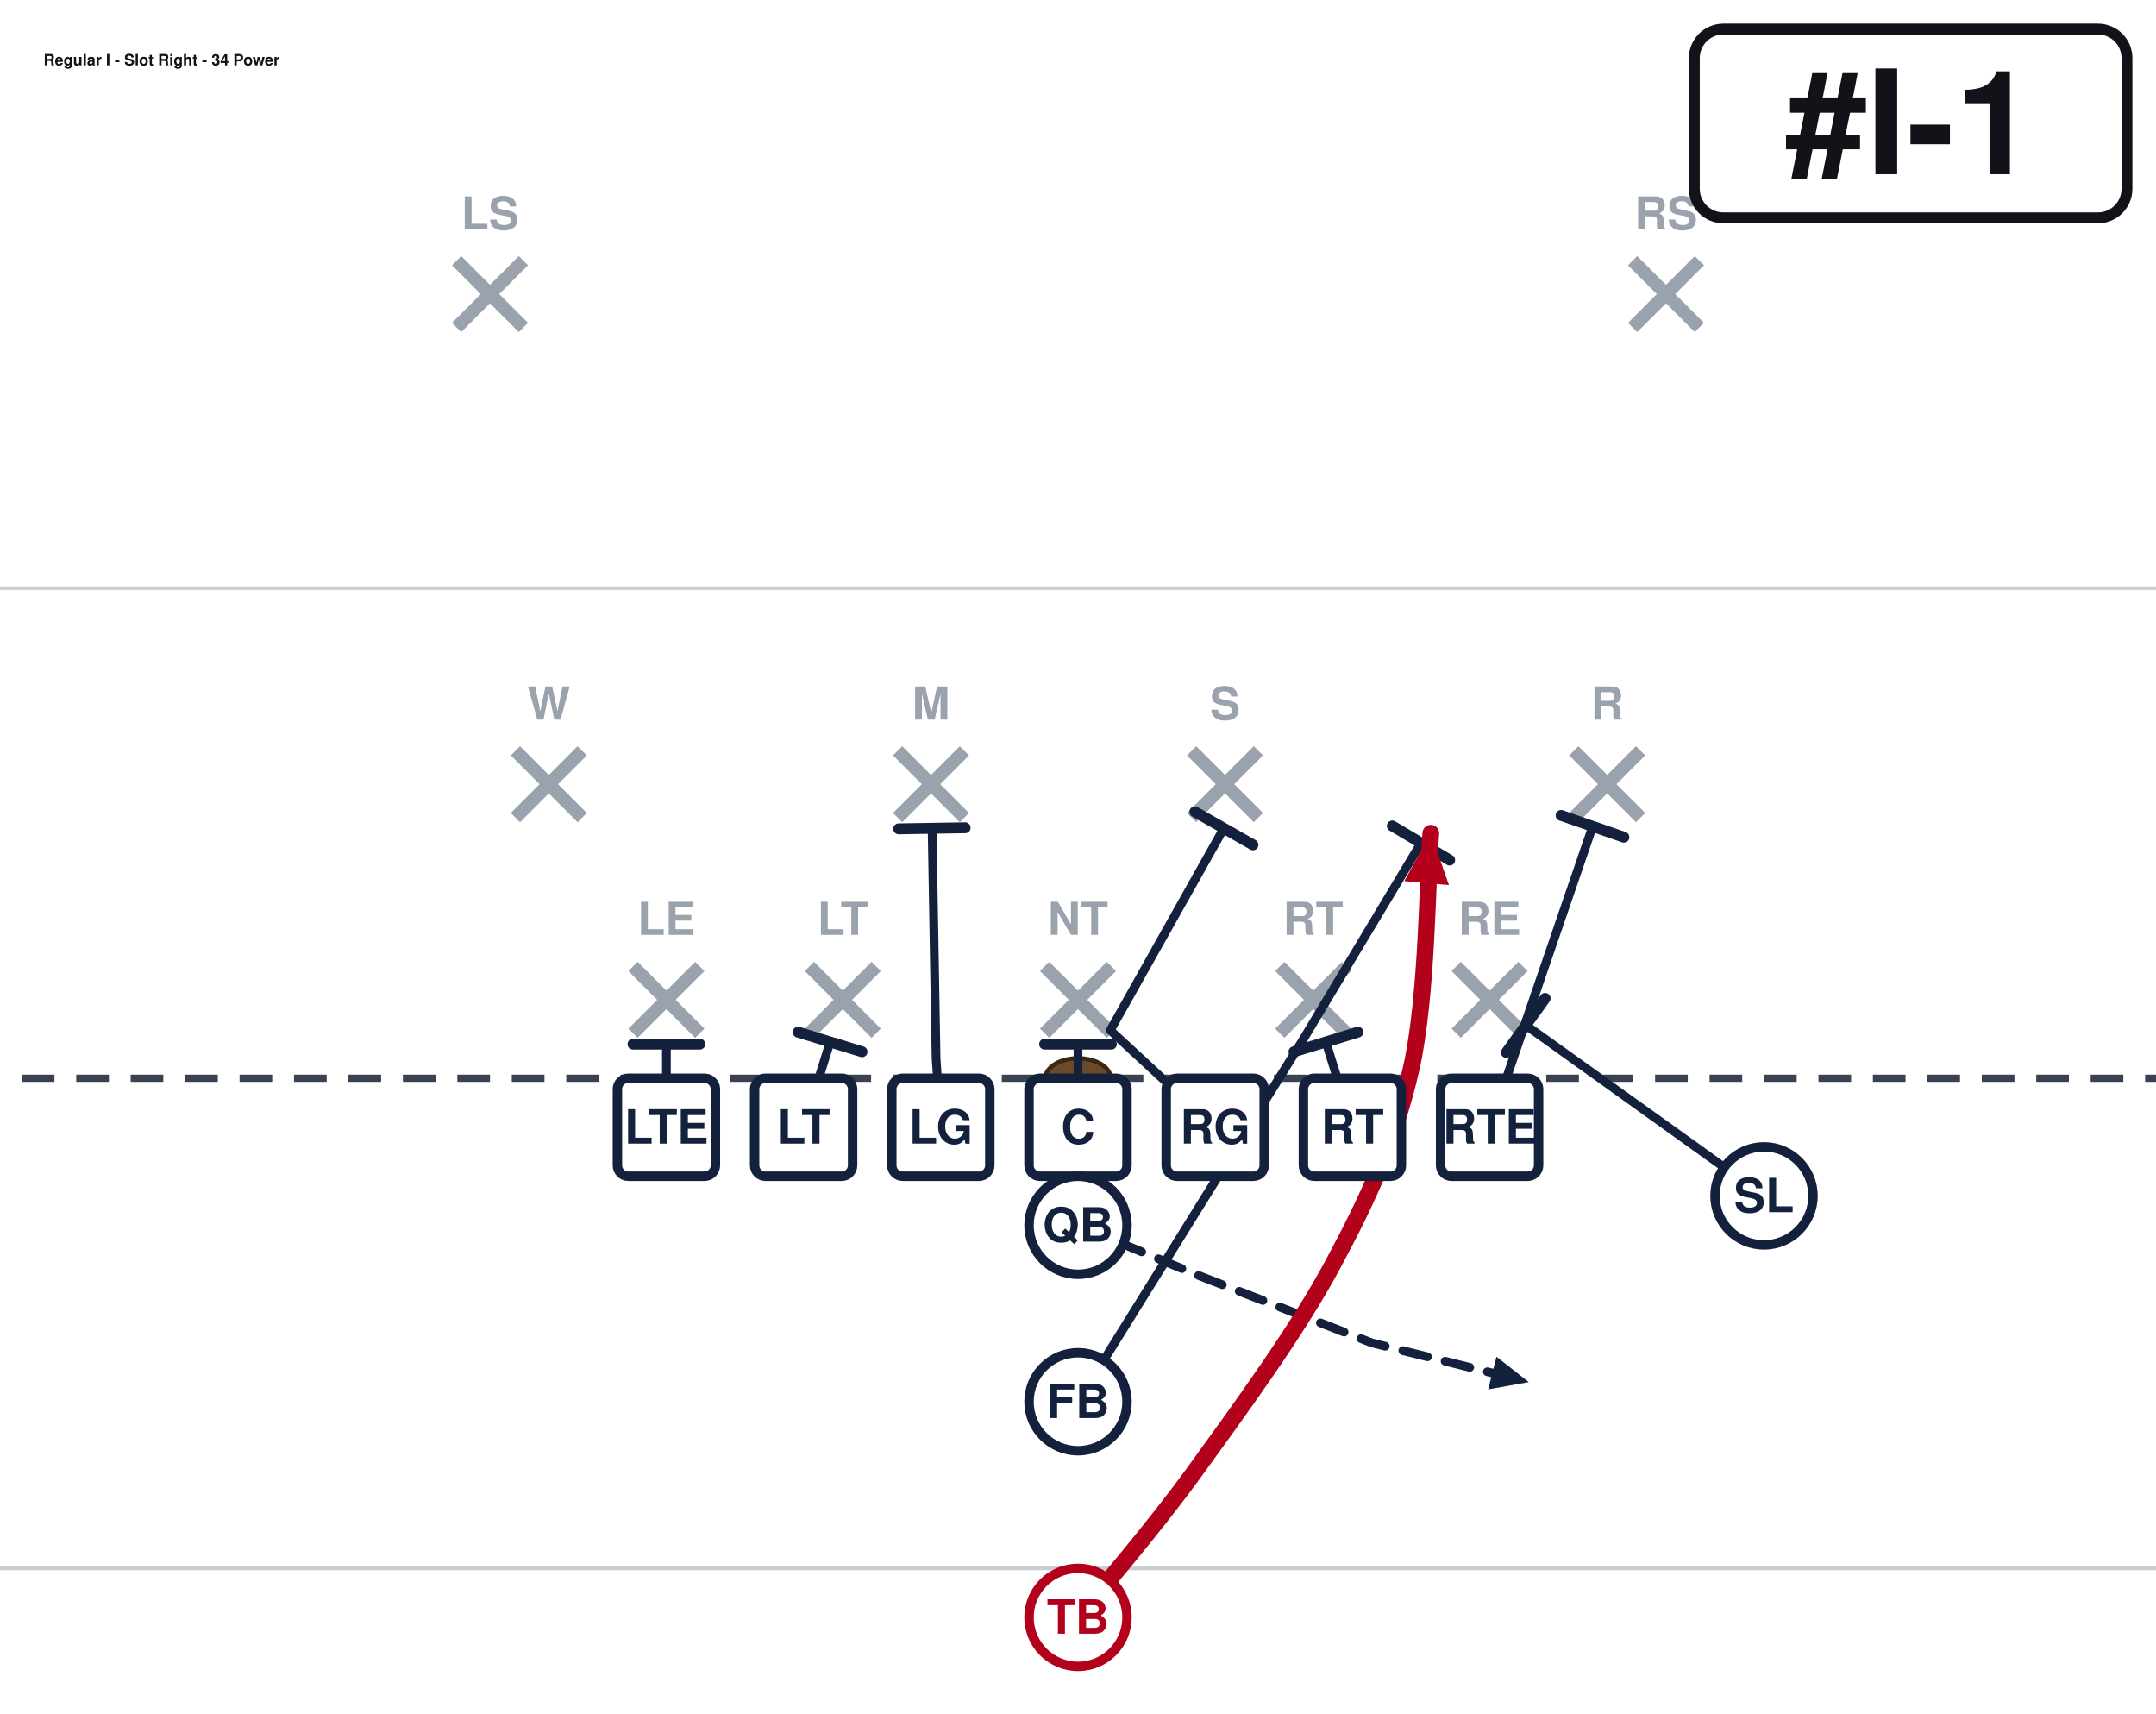
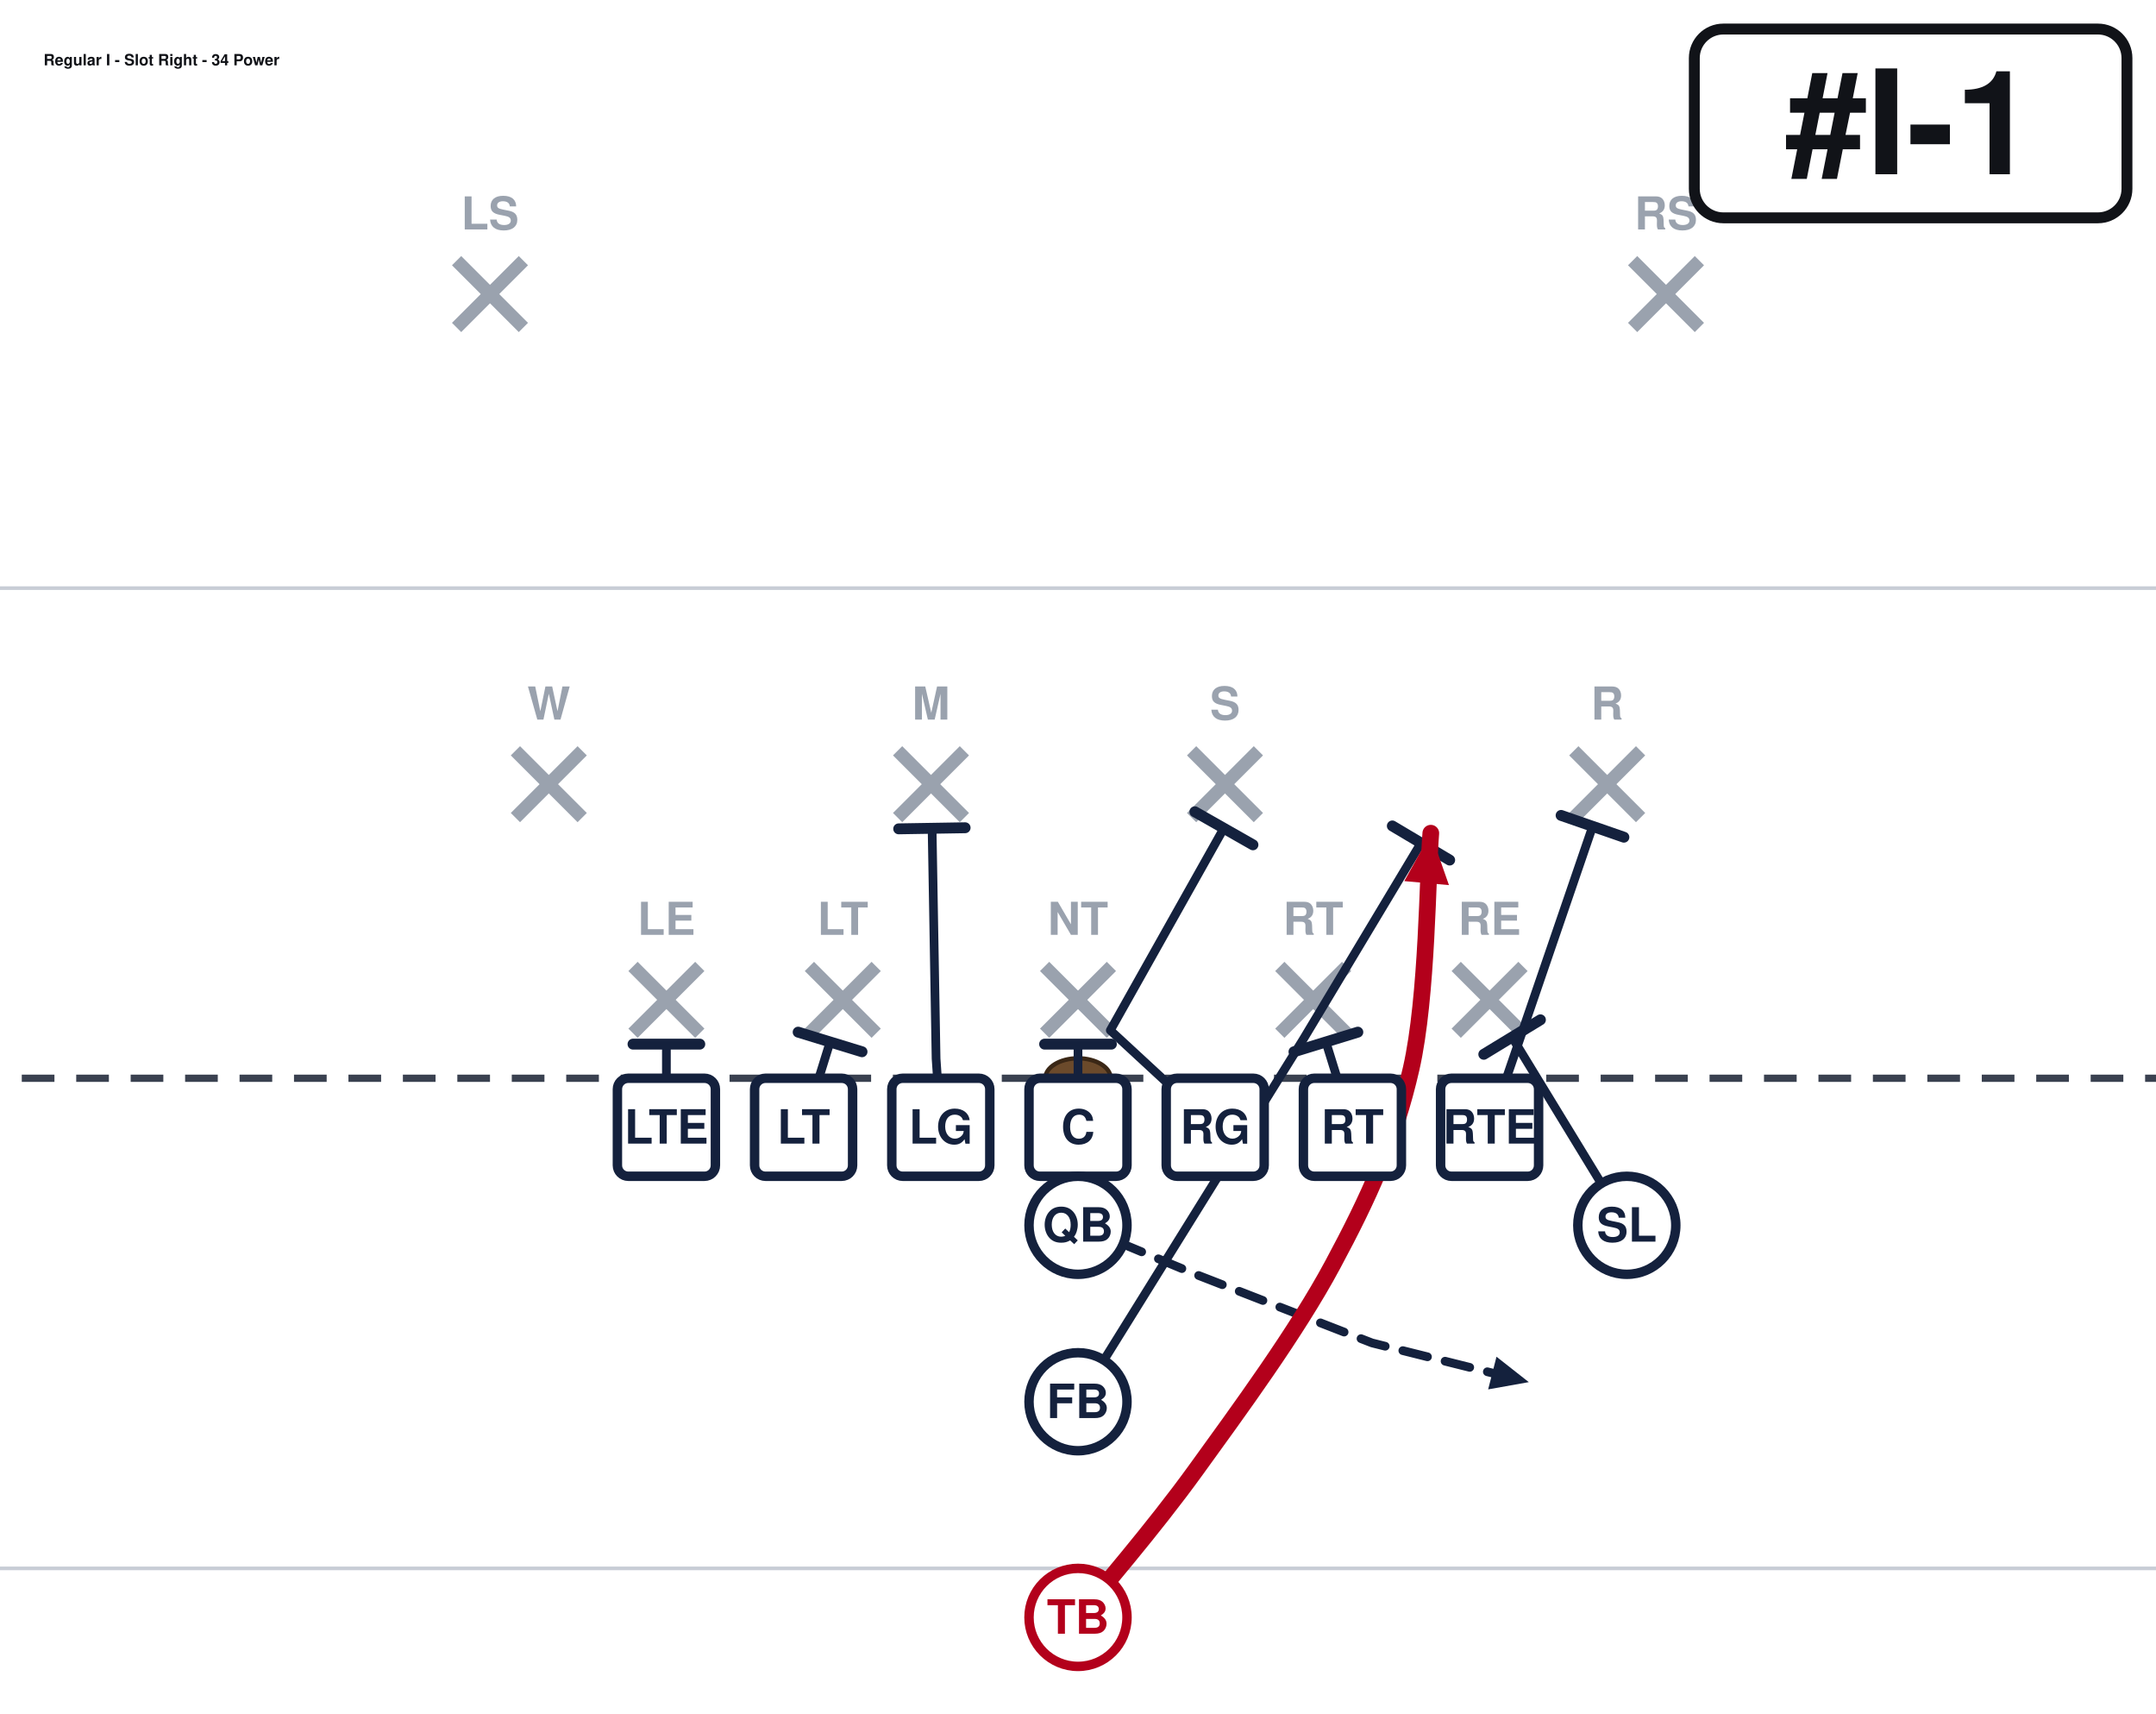
<svg xmlns="http://www.w3.org/2000/svg" width="594" height="472" viewBox="54 27 594 472" font-family="Segoe UI, Helvetica, Arial, sans-serif" role="img">
  <rect x="0" y="0" width="702" height="513" fill="#ffffff" />
  <line x1="0" y1="459.0" x2="702" y2="459.0" stroke="#c8cdd6" stroke-width="1" />
  <line x1="0" y1="189.0" x2="702" y2="189.0" stroke="#c8cdd6" stroke-width="1" />
  <line x1="0" y1="324.0" x2="702" y2="324.0" stroke="#3a4150" stroke-width="2" stroke-dasharray="9 6" />
  <ellipse cx="351.0" cy="324.0" rx="9" ry="5.5" fill="#6b4a2b" stroke="#3a2716" stroke-width="1.2" />
  <line x1="228.4" y1="293.2" x2="246.8" y2="311.6" stroke="#9aa2ae" stroke-width="3.6" />
  <line x1="246.8" y1="293.2" x2="228.4" y2="311.6" stroke="#9aa2ae" stroke-width="3.6" />
  <text x="237.6" y="284.5" text-anchor="middle" font-size="12.5" fill="#9aa2ae" font-weight="600">LE</text>
  <line x1="277.0" y1="293.2" x2="295.4" y2="311.6" stroke="#9aa2ae" stroke-width="3.6" />
  <line x1="295.4" y1="293.2" x2="277.0" y2="311.6" stroke="#9aa2ae" stroke-width="3.6" />
  <text x="286.2" y="284.5" text-anchor="middle" font-size="12.5" fill="#9aa2ae" font-weight="600">LT</text>
  <line x1="341.8" y1="293.2" x2="360.2" y2="311.6" stroke="#9aa2ae" stroke-width="3.6" />
  <line x1="360.2" y1="293.2" x2="341.8" y2="311.6" stroke="#9aa2ae" stroke-width="3.6" />
  <text x="351.0" y="284.5" text-anchor="middle" font-size="12.5" fill="#9aa2ae" font-weight="600">NT</text>
  <line x1="406.6" y1="293.2" x2="425.0" y2="311.6" stroke="#9aa2ae" stroke-width="3.6" />
  <line x1="425.0" y1="293.2" x2="406.6" y2="311.6" stroke="#9aa2ae" stroke-width="3.6" />
  <text x="415.8" y="284.5" text-anchor="middle" font-size="12.5" fill="#9aa2ae" font-weight="600">RT</text>
  <line x1="455.2" y1="293.2" x2="473.6" y2="311.6" stroke="#9aa2ae" stroke-width="3.6" />
  <line x1="473.6" y1="293.2" x2="455.2" y2="311.6" stroke="#9aa2ae" stroke-width="3.6" />
  <text x="464.4" y="284.5" text-anchor="middle" font-size="12.5" fill="#9aa2ae" font-weight="600">RE</text>
  <line x1="196.0" y1="233.8" x2="214.4" y2="252.2" stroke="#9aa2ae" stroke-width="3.6" />
  <line x1="214.4" y1="233.8" x2="196.0" y2="252.2" stroke="#9aa2ae" stroke-width="3.6" />
  <text x="205.2" y="225.2" text-anchor="middle" font-size="12.5" fill="#9aa2ae" font-weight="600">W</text>
  <line x1="301.3" y1="233.8" x2="319.7" y2="252.2" stroke="#9aa2ae" stroke-width="3.6" />
  <line x1="319.7" y1="233.8" x2="301.3" y2="252.2" stroke="#9aa2ae" stroke-width="3.6" />
  <text x="310.5" y="225.2" text-anchor="middle" font-size="12.5" fill="#9aa2ae" font-weight="600">M</text>
  <line x1="382.3" y1="233.8" x2="400.7" y2="252.2" stroke="#9aa2ae" stroke-width="3.6" />
  <line x1="400.7" y1="233.8" x2="382.3" y2="252.2" stroke="#9aa2ae" stroke-width="3.6" />
  <text x="391.5" y="225.2" text-anchor="middle" font-size="12.5" fill="#9aa2ae" font-weight="600">S</text>
  <line x1="487.6" y1="233.8" x2="506.0" y2="252.2" stroke="#9aa2ae" stroke-width="3.6" />
  <line x1="506.0" y1="233.8" x2="487.6" y2="252.2" stroke="#9aa2ae" stroke-width="3.6" />
  <text x="496.8" y="225.2" text-anchor="middle" font-size="12.5" fill="#9aa2ae" font-weight="600">R</text>
  <line x1="179.8" y1="98.8" x2="198.2" y2="117.2" stroke="#9aa2ae" stroke-width="3.6" />
  <line x1="198.2" y1="98.8" x2="179.8" y2="117.2" stroke="#9aa2ae" stroke-width="3.6" />
  <text x="189.0" y="90.2" text-anchor="middle" font-size="12.5" fill="#9aa2ae" font-weight="600">LS</text>
  <line x1="503.8" y1="98.8" x2="522.2" y2="117.2" stroke="#9aa2ae" stroke-width="3.6" />
  <line x1="522.2" y1="98.8" x2="503.8" y2="117.2" stroke="#9aa2ae" stroke-width="3.6" />
  <text x="513.0" y="90.2" text-anchor="middle" font-size="12.5" fill="#9aa2ae" font-weight="600">RS</text>
  <path d="M237.6,337.5 L237.6,314.6" fill="none" stroke="#14213d" stroke-width="2.4" stroke-linecap="round" stroke-linejoin="round" />
  <line x1="228.4" y1="314.6" x2="246.8" y2="314.6" stroke="#14213d" stroke-width="3.0" stroke-linecap="round" />
  <path d="M275.4,337.5 L282.7,314.0" fill="none" stroke="#14213d" stroke-width="2.4" stroke-linecap="round" stroke-linejoin="round" />
  <line x1="273.9" y1="311.3" x2="291.5" y2="316.7" stroke="#14213d" stroke-width="3.0" stroke-linecap="round" />
  <path d="M313.2,337.5 L311.9,318.6 L310.8,255.1" fill="none" stroke="#14213d" stroke-width="2.4" stroke-linecap="round" stroke-linejoin="round" />
  <line x1="301.6" y1="255.3" x2="319.9" y2="255.0" stroke="#14213d" stroke-width="3.0" stroke-linecap="round" />
  <path d="M351.0,337.5 L351.0,314.6" fill="none" stroke="#14213d" stroke-width="2.4" stroke-linecap="round" stroke-linejoin="round" />
  <line x1="341.8" y1="314.6" x2="360.2" y2="314.6" stroke="#14213d" stroke-width="3.0" stroke-linecap="round" />
  <path d="M388.8,337.5 L359.9,310.8 L391.2,255.1" fill="none" stroke="#14213d" stroke-width="2.4" stroke-linecap="round" stroke-linejoin="round" />
  <line x1="383.2" y1="250.6" x2="399.2" y2="259.7" stroke="#14213d" stroke-width="3.0" stroke-linecap="round" />
  <path d="M426.6,337.5 L419.3,314.0" fill="none" stroke="#14213d" stroke-width="2.4" stroke-linecap="round" stroke-linejoin="round" />
  <line x1="410.5" y1="316.7" x2="428.1" y2="311.3" stroke="#14213d" stroke-width="3.0" stroke-linecap="round" />
  <path d="M464.4,337.5 L492.8,254.6" fill="none" stroke="#14213d" stroke-width="2.4" stroke-linecap="round" stroke-linejoin="round" />
  <line x1="484.1" y1="251.6" x2="501.4" y2="257.6" stroke="#14213d" stroke-width="3.0" stroke-linecap="round" />
-   <path d="M540.0,356.4 L474.4,309.4" fill="none" stroke="#14213d" stroke-width="2.4" stroke-linecap="round" stroke-linejoin="round" />
-   <line x1="469.0" y1="316.9" x2="479.7" y2="302.0" stroke="#14213d" stroke-width="3.0" stroke-linecap="round" />
+   <path d="M502.2,364.5 L470.6,312.7" fill="none" stroke="#14213d" stroke-width="2.4" stroke-linecap="round" stroke-linejoin="round" />
+   <line x1="462.8" y1="317.4" x2="478.4" y2="307.9" stroke="#14213d" stroke-width="3.0" stroke-linecap="round" />
  <path d="M351.0,364.5 L383.4,378.0 L432.0,396.9 L475.2,407.7" fill="none" stroke="#14213d" stroke-width="2.4" stroke-linecap="round" stroke-linejoin="round" stroke-dasharray="7 5" />
  <polygon points="475.2,407.7 464.0,409.7 466.3,400.7" fill="#14213d" />
  <path d="M351.0,413.1 L413.1,313.2 L445.5,259.2" fill="none" stroke="#14213d" stroke-width="2.4" stroke-linecap="round" stroke-linejoin="round" />
  <line x1="437.6" y1="254.5" x2="453.4" y2="263.9" stroke="#14213d" stroke-width="3.0" stroke-linecap="round" />
  <path d="M351.0,472.5 C356.4,465.8 371.7,448.2 383.4,432.0 C395.1,415.8 411.3,393.8 421.2,375.3 C431.1,356.9 438.3,341.1 442.8,321.3 C447.3,301.5 447.3,267.3 448.2,256.5" fill="none" stroke="#b3001b" stroke-width="4.6" stroke-linecap="round" stroke-linejoin="round" />
  <polygon points="448.2,256.5 453.2,270.8 440.9,269.7" fill="#b3001b" />
  <rect x="224.1" y="324.0" width="27.0" height="27.0" rx="3" fill="#ffffff" stroke="#14213d" stroke-width="2.6" />
  <text x="237.6" y="342.0" text-anchor="middle" font-size="13" font-weight="700" fill="#14213d">LTE</text>
  <rect x="261.9" y="324.0" width="27.0" height="27.0" rx="3" fill="#ffffff" stroke="#14213d" stroke-width="2.6" />
  <text x="275.4" y="342.0" text-anchor="middle" font-size="13" font-weight="700" fill="#14213d">LT</text>
  <rect x="299.7" y="324.0" width="27.0" height="27.0" rx="3" fill="#ffffff" stroke="#14213d" stroke-width="2.6" />
  <text x="313.2" y="342.0" text-anchor="middle" font-size="13" font-weight="700" fill="#14213d">LG</text>
  <rect x="337.5" y="324.0" width="27.0" height="27.0" rx="3" fill="#ffffff" stroke="#14213d" stroke-width="2.6" />
  <text x="351.0" y="342.0" text-anchor="middle" font-size="13" font-weight="700" fill="#14213d">C</text>
  <rect x="375.3" y="324.0" width="27.0" height="27.0" rx="3" fill="#ffffff" stroke="#14213d" stroke-width="2.6" />
  <text x="388.8" y="342.0" text-anchor="middle" font-size="13" font-weight="700" fill="#14213d">RG</text>
  <rect x="413.1" y="324.0" width="27.0" height="27.0" rx="3" fill="#ffffff" stroke="#14213d" stroke-width="2.6" />
  <text x="426.6" y="342.0" text-anchor="middle" font-size="13" font-weight="700" fill="#14213d">RT</text>
  <rect x="450.9" y="324.0" width="27.0" height="27.0" rx="3" fill="#ffffff" stroke="#14213d" stroke-width="2.6" />
  <text x="464.4" y="342.0" text-anchor="middle" font-size="13" font-weight="700" fill="#14213d">RTE</text>
-   <circle cx="540.0" cy="356.4" r="13.5" fill="#ffffff" stroke="#14213d" stroke-width="2.6" />
-   <text x="540.0" y="360.9" text-anchor="middle" font-size="13" font-weight="700" fill="#14213d">SL</text>
+   <circle cx="502.2" cy="364.5" r="13.5" fill="#ffffff" stroke="#14213d" stroke-width="2.6" />
+   <text x="502.2" y="369.0" text-anchor="middle" font-size="13" font-weight="700" fill="#14213d">SL</text>
  <circle cx="351.0" cy="364.5" r="13.5" fill="#ffffff" stroke="#14213d" stroke-width="2.6" />
  <text x="351.0" y="369.0" text-anchor="middle" font-size="13" font-weight="700" fill="#14213d">QB</text>
  <circle cx="351.0" cy="413.1" r="13.5" fill="#ffffff" stroke="#14213d" stroke-width="2.6" />
  <text x="351.0" y="417.6" text-anchor="middle" font-size="13" font-weight="700" fill="#14213d">FB</text>
  <circle cx="351.0" cy="472.5" r="13.5" fill="#ffffff" stroke="#b3001b" stroke-width="2.6" />
  <text x="351.0" y="477.0" text-anchor="middle" font-size="13" font-weight="700" fill="#b3001b">TB</text>
  <rect x="520.8" y="35.0" width="119.2" height="52.0" rx="8" fill="#ffffff" stroke="#111318" stroke-width="3" />
  <text x="580.4" y="75.0" text-anchor="middle" font-size="40" font-weight="800" fill="#111318">#I-1</text>
  <text x="66.0" y="45.0" font-size="4.3" font-weight="700" fill="#111318">Regular I - Slot Right - 34 Power</text>
</svg>
